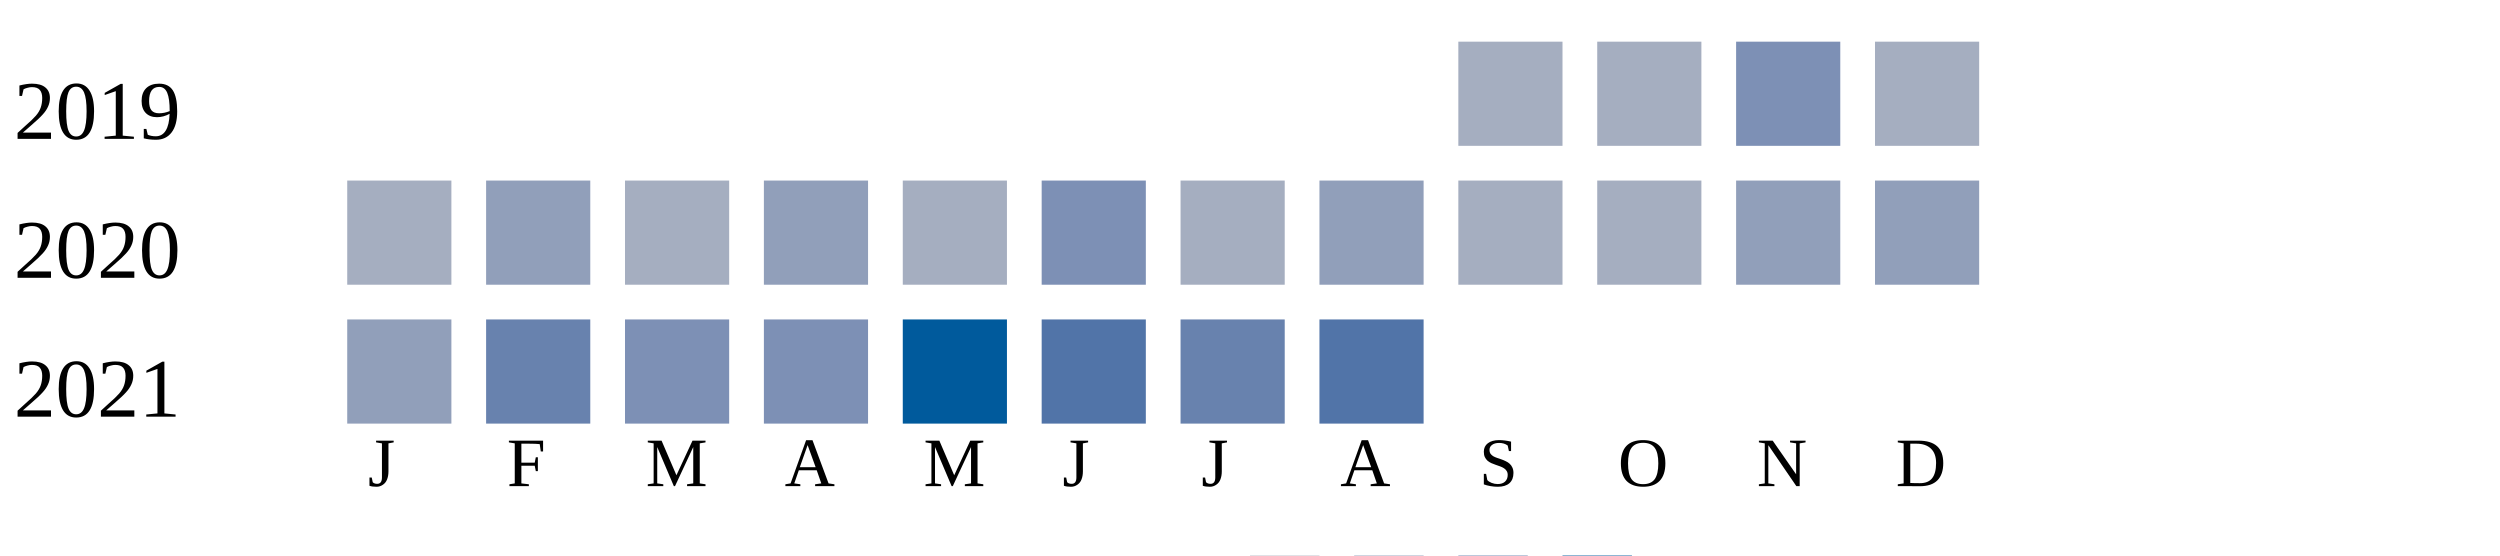
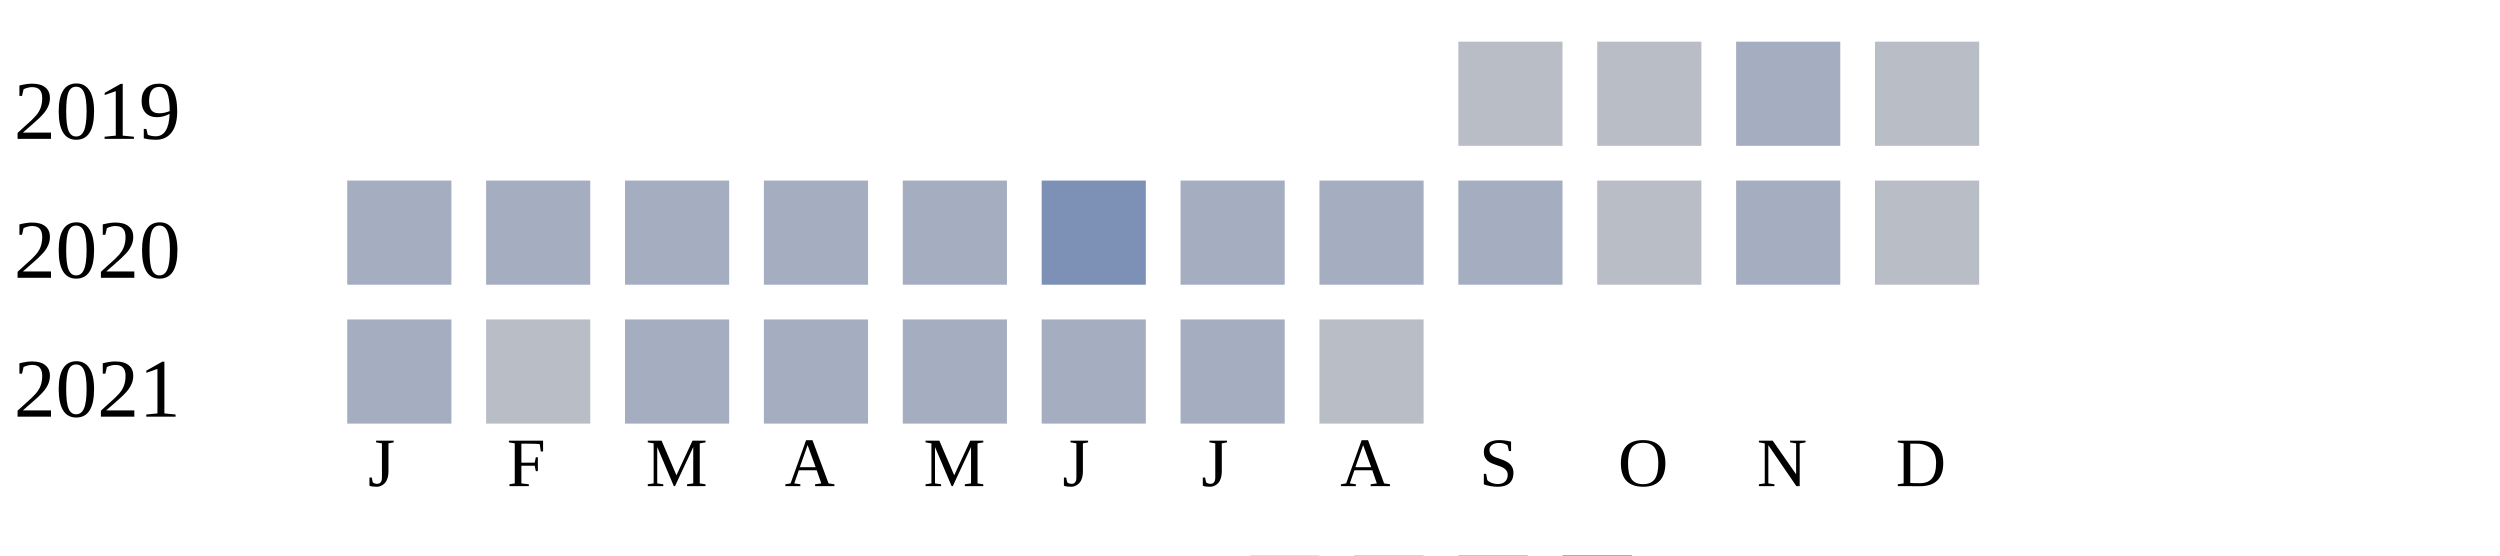
<svg xmlns="http://www.w3.org/2000/svg" width="360" height="80">
  <g transform="translate(0 0)">
    <text x="2" y="20">2019</text>
-     <rect x="210" y="6" width="15" height="15" fill="#a5aec0" />
-     <rect x="230" y="6" width="15" height="15" fill="#a5aec0" />
-     <rect x="250" y="6" width="15" height="15" fill="#7d90b5" />
-     <rect x="270" y="6" width="15" height="15" fill="#a5aec0" />
+     <rect x="210" y="6" width="15" height="15" fill="#b9bdc6" />
+     <rect x="230" y="6" width="15" height="15" fill="#b9bdc6" />
+     <rect x="250" y="6" width="15" height="15" fill="#a5aec0" />
+     <rect x="270" y="6" width="15" height="15" fill="#b9bdc6" />
  </g>
  <g transform="translate(0 20)">
    <text x="2" y="20">2020</text>
    <rect x="50" y="6" width="15" height="15" fill="#a5aec0" />
-     <rect x="70" y="6" width="15" height="15" fill="#919fba" />
+     <rect x="70" y="6" width="15" height="15" fill="#a5aec0" />
    <rect x="90" y="6" width="15" height="15" fill="#a5aec0" />
-     <rect x="110" y="6" width="15" height="15" fill="#919fba" />
+     <rect x="110" y="6" width="15" height="15" fill="#a5aec0" />
    <rect x="130" y="6" width="15" height="15" fill="#a5aec0" />
    <rect x="150" y="6" width="15" height="15" fill="#7d90b5" />
    <rect x="170" y="6" width="15" height="15" fill="#a5aec0" />
-     <rect x="190" y="6" width="15" height="15" fill="#919fba" />
+     <rect x="190" y="6" width="15" height="15" fill="#a5aec0" />
    <rect x="210" y="6" width="15" height="15" fill="#a5aec0" />
-     <rect x="230" y="6" width="15" height="15" fill="#a5aec0" />
-     <rect x="250" y="6" width="15" height="15" fill="#919fba" />
-     <rect x="270" y="6" width="15" height="15" fill="#919fba" />
+     <rect x="230" y="6" width="15" height="15" fill="#b9bdc6" />
+     <rect x="250" y="6" width="15" height="15" fill="#a5aec0" />
+     <rect x="270" y="6" width="15" height="15" fill="#b9bdc6" />
  </g>
  <g transform="translate(0 40)">
    <text x="2" y="20">2021</text>
-     <rect x="50" y="6" width="15" height="15" fill="#919fba" />
-     <rect x="70" y="6" width="15" height="15" fill="#6882ae" />
-     <rect x="90" y="6" width="15" height="15" fill="#7d90b5" />
-     <rect x="110" y="6" width="15" height="15" fill="#7d90b5" />
-     <rect x="130" y="6" width="15" height="15" fill="#005a9c" />
-     <rect x="150" y="6" width="15" height="15" fill="#5174a8" />
-     <rect x="170" y="6" width="15" height="15" fill="#6882ae" />
-     <rect x="190" y="6" width="15" height="15" fill="#5174a8" />
+     <rect x="50" y="6" width="15" height="15" fill="#a5aec0" />
+     <rect x="70" y="6" width="15" height="15" fill="#b9bdc6" />
+     <rect x="90" y="6" width="15" height="15" fill="#a5aec0" />
+     <rect x="110" y="6" width="15" height="15" fill="#a5aec0" />
+     <rect x="130" y="6" width="15" height="15" fill="#a5aec0" />
+     <rect x="150" y="6" width="15" height="15" fill="#a5aec0" />
+     <rect x="170" y="6" width="15" height="15" fill="#a5aec0" />
+     <rect x="190" y="6" width="15" height="15" fill="#b9bdc6" />
  </g>
  <text style="font-size: 10px; text-align: center" x="53" y="70">J</text>
  <text style="font-size: 10px; text-align: center" x="73" y="70">F</text>
  <text style="font-size: 10px; text-align: center" x="93" y="70">M</text>
  <text style="font-size: 10px; text-align: center" x="113" y="70">A</text>
  <text style="font-size: 10px; text-align: center" x="133" y="70">M</text>
  <text style="font-size: 10px; text-align: center" x="153" y="70">J</text>
  <text style="font-size: 10px; text-align: center" x="173" y="70">J</text>
  <text style="font-size: 10px; text-align: center" x="193" y="70">A</text>
  <text style="font-size: 10px; text-align: center" x="213" y="70">S</text>
  <text style="font-size: 10px; text-align: center" x="233" y="70">O</text>
  <text style="font-size: 10px; text-align: center" x="253" y="70">N</text>
  <text style="font-size: 10px; text-align: center" x="273" y="70">D</text>
  <text style="font-size: 10px;" x="155" y="89">Less</text>
  <rect fill="#b9bdc6" width="10" height="10" x="180" y="80" />
  <rect fill="#919fba" width="10" height="10" x="195" y="80" />
  <rect fill="#6882ae" width="10" height="10" x="210" y="80" />
  <rect fill="#005a9c" width="10" height="10" x="225" y="80" />
  <text x="240" y="89" style="font-size: 10px;">More</text>
</svg>
